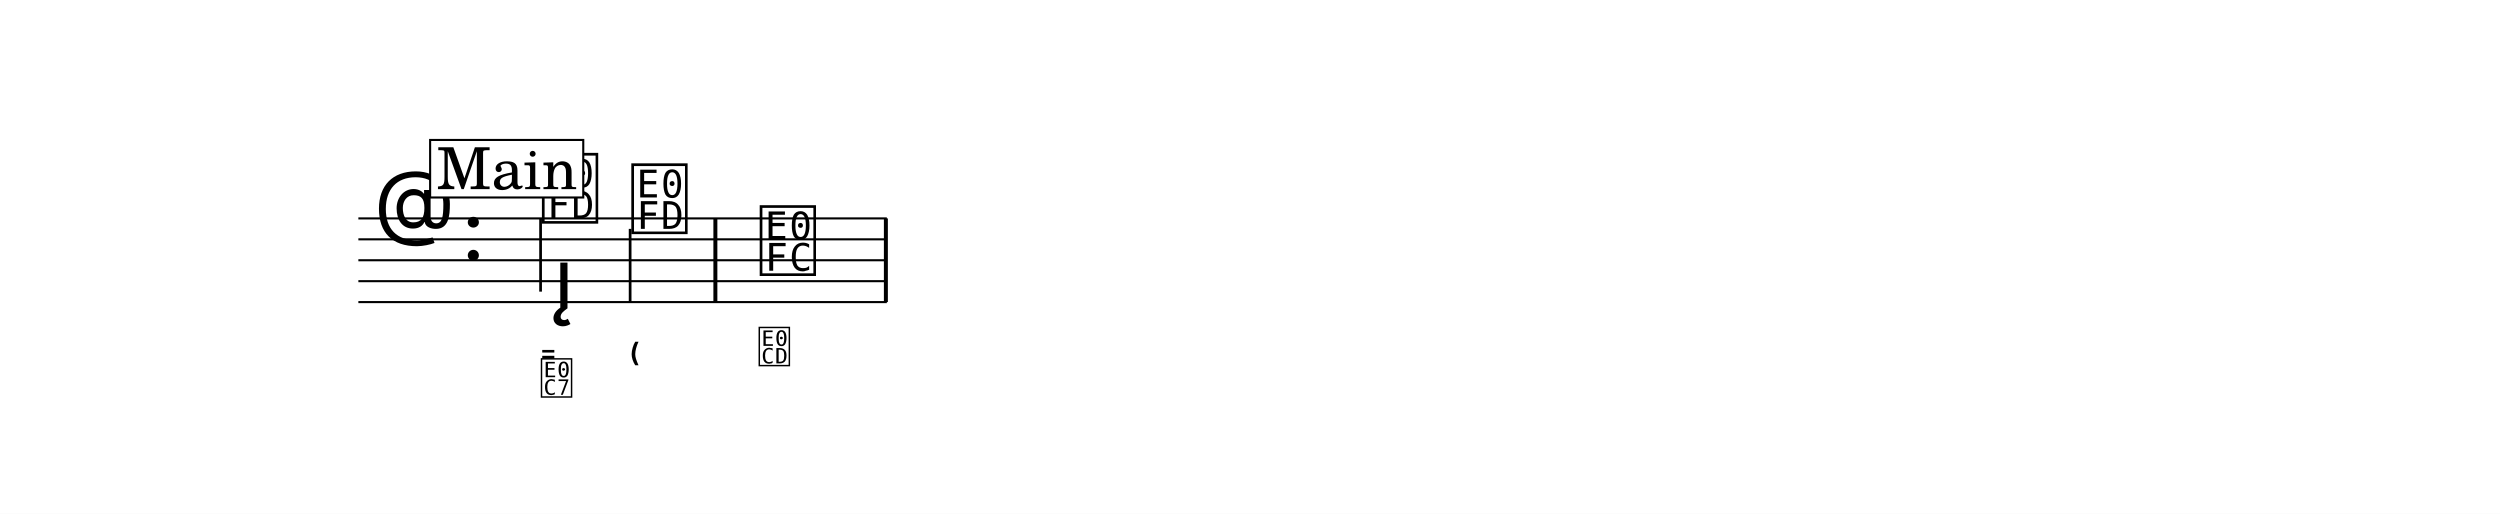
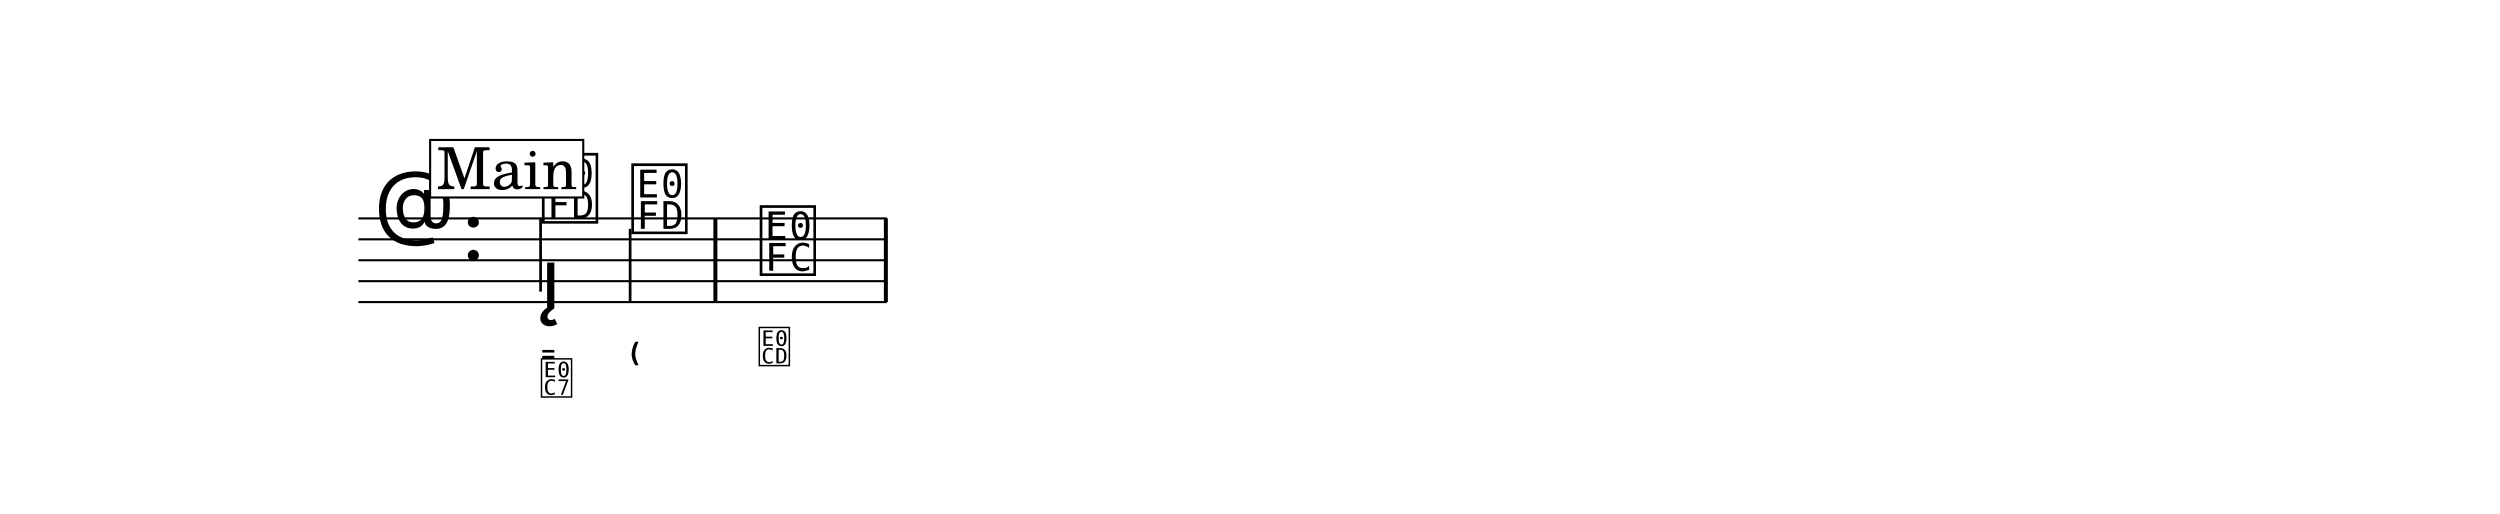
<svg xmlns="http://www.w3.org/2000/svg" width="1195.0" height="245.6" viewBox="0 0 119.50 24.56" font-family="TeX Gyre Schola, serif">
  <style>
  @font-face { font-family: 'Emmentaler'; src: local('Emmentaler'); }
  @font-face { font-family: 'Emmentaler-11'; src: local('Emmentaler-11'); }
  .music { font-family: 'Emmentaler', serif; }
</style>
  <rect x="0" y="0" width="119.50" height="24.56" fill="#FFFFFF" />
  <g transform="translate(8.54,0.00) scale(1,1)">
    <line x1="8.59" y1="10.44" x2="33.85" y2="10.44" stroke="#000000" stroke-width="0.100" />
    <line x1="8.59" y1="11.44" x2="33.85" y2="11.44" stroke="#000000" stroke-width="0.100" />
    <line x1="8.59" y1="12.44" x2="33.85" y2="12.44" stroke="#000000" stroke-width="0.100" />
    <line x1="8.59" y1="13.44" x2="33.85" y2="13.44" stroke="#000000" stroke-width="0.100" />
    <line x1="8.59" y1="14.44" x2="33.85" y2="14.44" stroke="#000000" stroke-width="0.100" />
    <text class="music" x="9.34" y="11.44" font-size="4.00" data-pos="334"></text>
    <text class="music" x="13.54" y="12.44" font-size="4.00"></text>
    <text class="music" x="17.24" y="10.44" font-size="4.00" data-pos="389"></text>
    <line x1="17.30" y1="10.44" x2="17.30" y2="13.94" stroke="#000000" stroke-width="0.130" />
    <text class="music" x="21.51" y="10.94" font-size="4.00" data-pos="428"></text>
    <line x1="21.58" y1="10.94" x2="21.58" y2="14.44" stroke="#000000" stroke-width="0.130" />
    <text class="music" x="27.65" y="12.94" font-size="4.00" data-pos="448"></text>
    <rect x="25.56" y="10.44" width="0.19" height="4.00" data-pos="446" />
    <rect x="33.71" y="10.44" width="0.19" height="4.00" data-pos="466" />
-     <text class="music" x="17.93" y="14.74" font-size="4.00" data-pos="408"></text>
+     <text class="music" x="17.30" y="14.74" font-size="4.00" data-pos="408"></text>
    <text class="music" style="font-family: 'Emmentaler-11', 'Emmentaler', serif" x="17.24" y="17.37" font-size="2.24" data-pos="391"></text>
    <text class="music" style="font-family: 'Emmentaler-11', 'Emmentaler', serif" x="17.24" y="18.87" font-size="2.24" data-pos="391"></text>
    <text class="music" style="font-family: 'Emmentaler-11', 'Emmentaler', serif" x="21.51" y="17.37" font-size="2.24" data-pos="430"></text>
    <text class="music" style="font-family: 'Emmentaler-11', 'Emmentaler', serif" x="27.65" y="17.37" font-size="2.24" data-pos="450"></text>
    <rect x="12.02" y="6.69" width="7.32" height="2.75" fill="#FFFFFF" stroke="#000000" stroke-width="0.100" data-pos="367" />
    <text x="15.69" y="9.04" font-size="2.77" text-anchor="middle" data-pos="367">Main</text>
  </g>
</svg>
